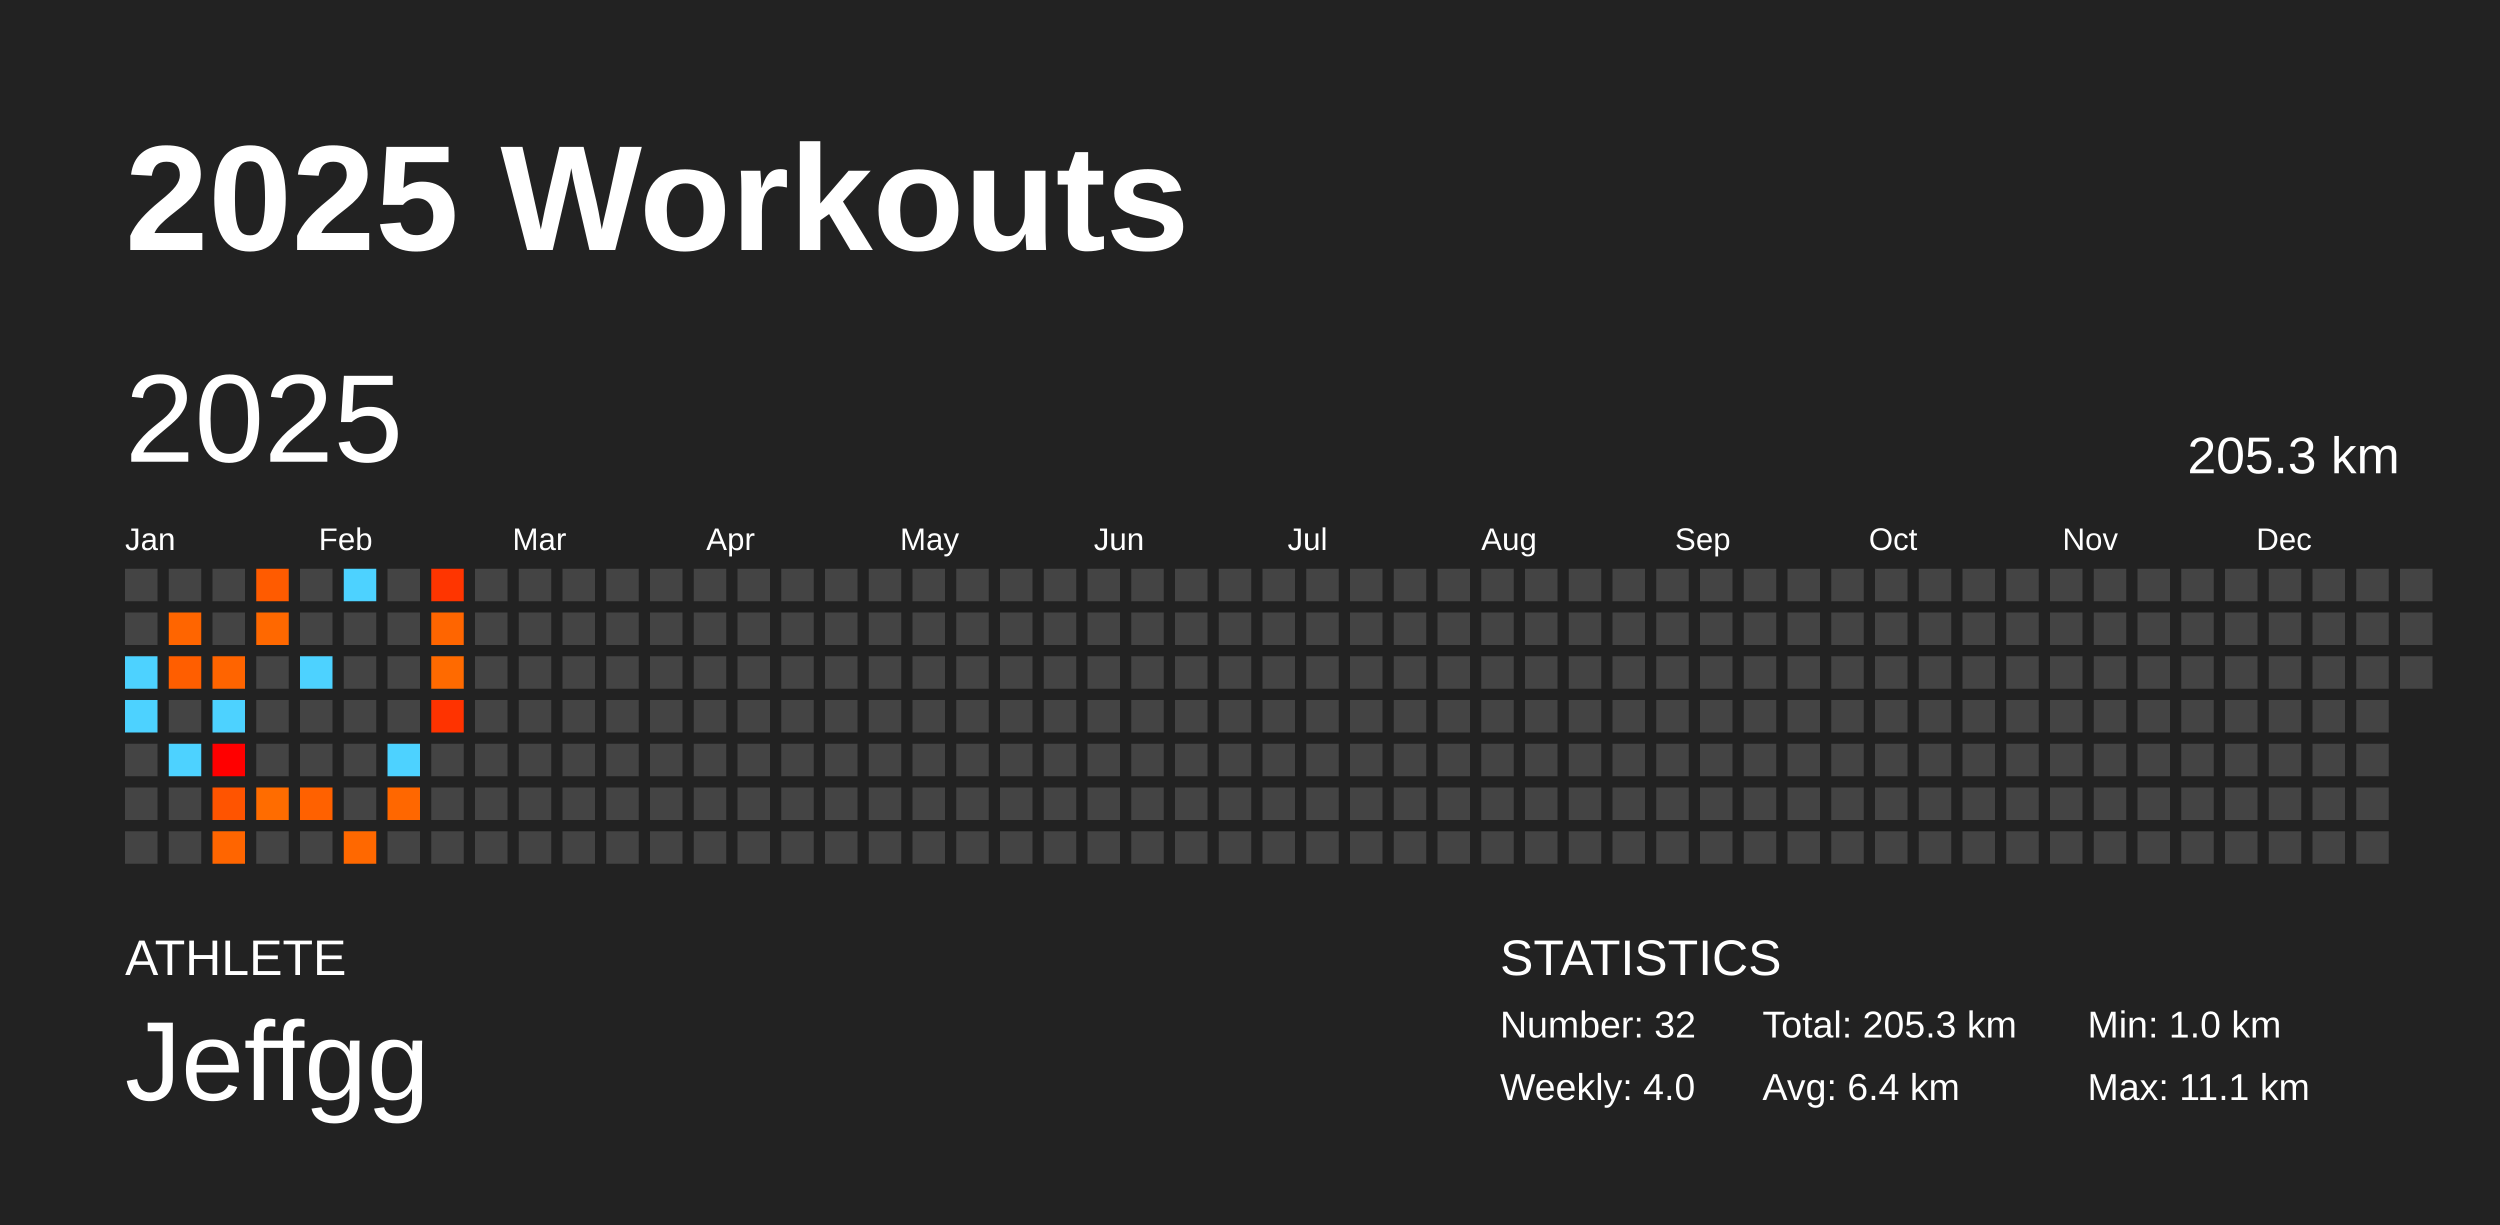
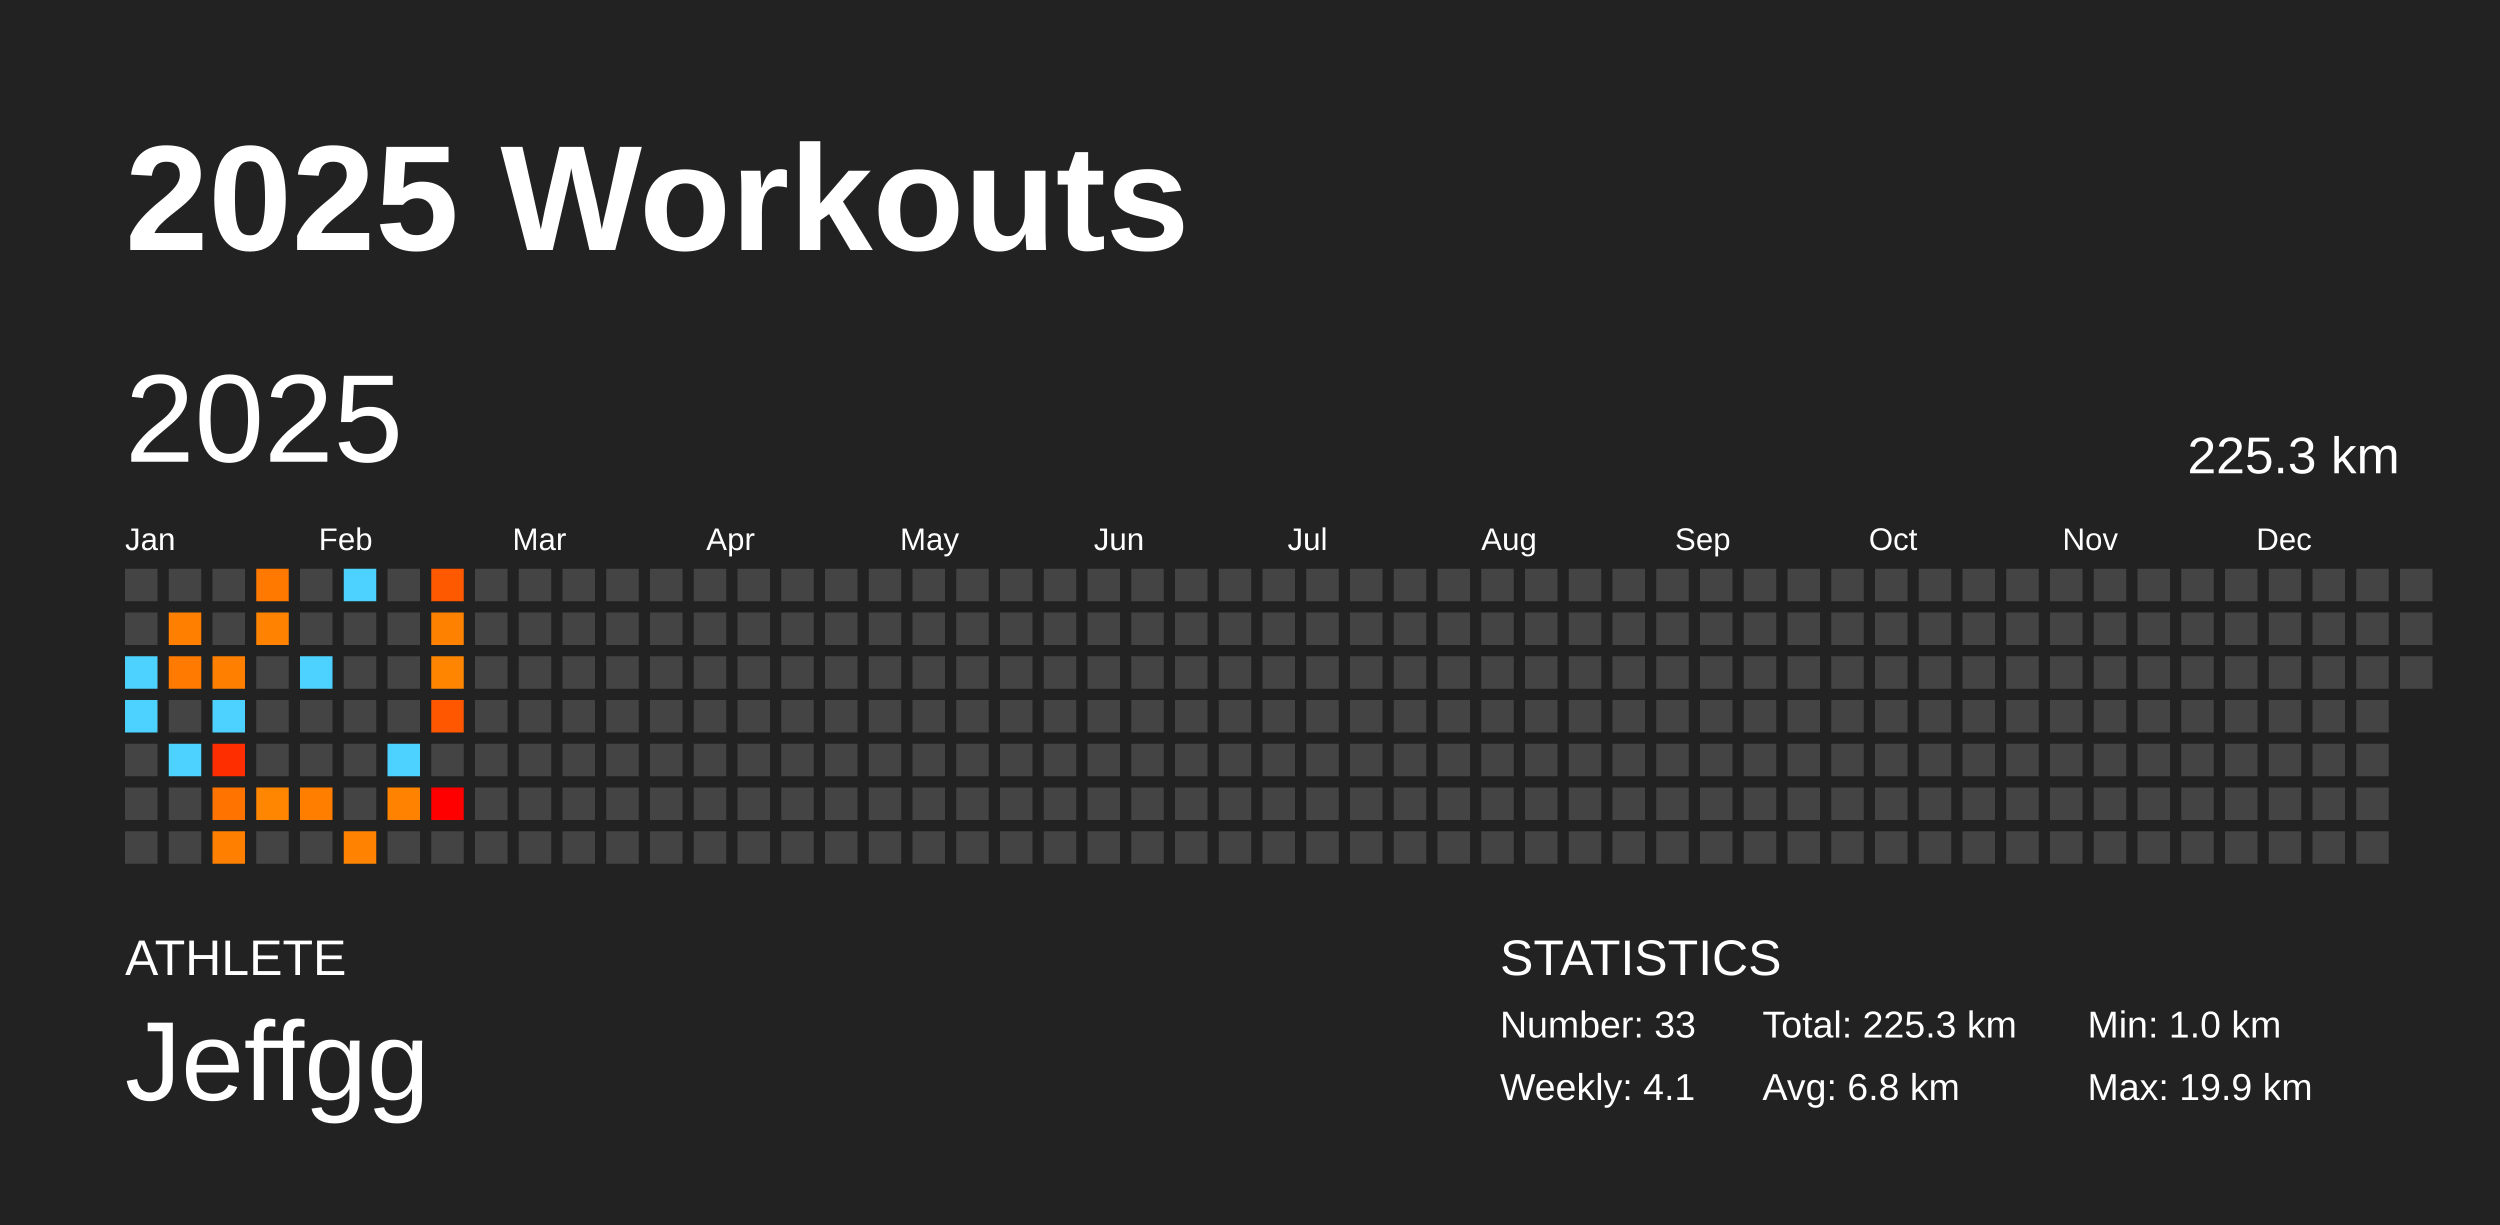
<svg xmlns="http://www.w3.org/2000/svg" baseProfile="full" height="98mm" version="1.1" viewBox="0,0,200,98" width="200mm">
  <defs />
  <rect fill="#222222" height="98" width="200" x="0" y="0" />
  <text fill="#FFFFFF" style="font-size:12px; font-family:Arial; font-weight:bold;" x="10" y="20">2025 Workouts</text>
  <text fill="#FFFFFF" style="font-size:4px; font-family:Arial" x="10" y="78">ATHLETE</text>
  <text fill="#FFFFFF" style="font-size:9px; font-family:Arial" x="10" y="88">Jeffgg</text>
  <text fill="#FFFFFF" style="font-size:4px; font-family:Arial" x="120" y="78">STATISTICS</text>
-   <text fill="#FFFFFF" style="font-size:3px; font-family:Arial" x="120" y="83">Number: 32</text>
-   <text fill="#FFFFFF" style="font-size:3px; font-family:Arial" x="120" y="88">Weekly: 4.0</text>
-   <text fill="#FFFFFF" style="font-size:3px; font-family:Arial" x="141" y="83">Total: 205.3 km</text>
-   <text fill="#FFFFFF" style="font-size:3px; font-family:Arial" x="141" y="88">Avg: 6.4 km</text>
+   <text fill="#FFFFFF" style="font-size:3px; font-family:Arial" x="120" y="83">Number: 33</text>
+   <text fill="#FFFFFF" style="font-size:3px; font-family:Arial" x="120" y="88">Weekly: 4.1</text>
+   <text fill="#FFFFFF" style="font-size:3px; font-family:Arial" x="141" y="83">Total: 225.3 km</text>
+   <text fill="#FFFFFF" style="font-size:3px; font-family:Arial" x="141" y="88">Avg: 6.8 km</text>
  <text fill="#FFFFFF" style="font-size:3px; font-family:Arial" x="167" y="83">Min: 1.0 km</text>
-   <text fill="#FFFFFF" style="font-size:3px; font-family:Arial" x="167" y="88">Max: 11.1 km</text>
+   <text fill="#FFFFFF" style="font-size:3px; font-family:Arial" x="167" y="88">Max: 19.9 km</text>
  <text dominant-baseline="hanging" fill="#FFFFFF" style="font-size:10.0px; font-family:Arial;" x="10" y="30">2025</text>
-   <text dominant-baseline="hanging" fill="#FFFFFF" style="font-size:4.125px; font-family:Arial;" x="175" y="35">205.3 km</text>
+   <text dominant-baseline="hanging" fill="#FFFFFF" style="font-size:4.125px; font-family:Arial;" x="175" y="35">225.3 km</text>
  <text fill="#FFFFFF" style="font-size:2.5px; font-family:Arial" x="10.0" y="44">Jan</text>
  <text fill="#FFFFFF" style="font-size:2.5px; font-family:Arial" x="25.5" y="44">Feb</text>
  <text fill="#FFFFFF" style="font-size:2.5px; font-family:Arial" x="41.0" y="44">Mar</text>
  <text fill="#FFFFFF" style="font-size:2.5px; font-family:Arial" x="56.5" y="44">Apr</text>
  <text fill="#FFFFFF" style="font-size:2.5px; font-family:Arial" x="72.0" y="44">May</text>
  <text fill="#FFFFFF" style="font-size:2.5px; font-family:Arial" x="87.5" y="44">Jun</text>
  <text fill="#FFFFFF" style="font-size:2.5px; font-family:Arial" x="103.0" y="44">Jul</text>
  <text fill="#FFFFFF" style="font-size:2.5px; font-family:Arial" x="118.5" y="44">Aug</text>
  <text fill="#FFFFFF" style="font-size:2.5px; font-family:Arial" x="134.0" y="44">Sep</text>
  <text fill="#FFFFFF" style="font-size:2.5px; font-family:Arial" x="149.5" y="44">Oct</text>
  <text fill="#FFFFFF" style="font-size:2.5px; font-family:Arial" x="165.0" y="44">Nov</text>
  <text fill="#FFFFFF" style="font-size:2.5px; font-family:Arial" x="180.5" y="44">Dec</text>
  <rect fill="#444444" height="2.6" width="2.6" x="10.0" y="45.5" />
  <rect fill="#444444" height="2.6" width="2.6" x="10.0" y="49.0" />
  <rect fill="#4dd2ff" height="2.6" width="2.6" x="10.0" y="52.5" />
  <rect fill="#4dd2ff" height="2.6" width="2.6" x="10.0" y="56.0" />
  <rect fill="#444444" height="2.6" width="2.6" x="10.0" y="59.5" />
  <rect fill="#444444" height="2.6" width="2.6" x="10.0" y="63.0" />
  <rect fill="#444444" height="2.6" width="2.6" x="10.0" y="66.5" />
  <rect fill="#444444" height="2.6" width="2.6" x="13.5" y="45.5" />
-   <rect fill="#ff6500" height="2.6" width="2.6" x="13.5" y="49.0" />
-   <rect fill="#ff5e00" height="2.6" width="2.6" x="13.5" y="52.5" />
+   <rect fill="#ff8000" height="2.6" width="2.6" x="13.5" y="49.0" />
+   <rect fill="#ff7a00" height="2.6" width="2.6" x="13.5" y="52.5" />
  <rect fill="#444444" height="2.6" width="2.6" x="13.5" y="56.0" />
  <rect fill="#4dd2ff" height="2.6" width="2.6" x="13.5" y="59.5" />
  <rect fill="#444444" height="2.6" width="2.6" x="13.5" y="63.0" />
  <rect fill="#444444" height="2.6" width="2.6" x="13.5" y="66.5" />
  <rect fill="#444444" height="2.6" width="2.6" x="17.0" y="45.5" />
  <rect fill="#444444" height="2.6" width="2.6" x="17.0" y="49.0" />
-   <rect fill="#ff6400" height="2.6" width="2.6" x="17.0" y="52.5" />
+   <rect fill="#ff8000" height="2.6" width="2.6" x="17.0" y="52.5" />
  <rect fill="#4dd2ff" height="2.6" width="2.6" x="17.0" y="56.0" />
-   <rect fill="#ff0000" height="2.6" width="2.6" x="17.0" y="59.5" />
-   <rect fill="#ff5400" height="2.6" width="2.6" x="17.0" y="63.0" />
-   <rect fill="#ff6500" height="2.6" width="2.6" x="17.0" y="66.5" />
-   <rect fill="#ff5b00" height="2.6" width="2.6" x="20.5" y="45.5" />
-   <rect fill="#ff6800" height="2.6" width="2.6" x="20.5" y="49.0" />
+   <rect fill="#ff2e00" height="2.6" width="2.6" x="17.0" y="59.5" />
+   <rect fill="#ff7300" height="2.6" width="2.6" x="17.0" y="63.0" />
+   <rect fill="#ff8000" height="2.6" width="2.6" x="17.0" y="66.5" />
+   <rect fill="#ff7800" height="2.6" width="2.6" x="20.5" y="45.5" />
+   <rect fill="#ff8300" height="2.6" width="2.6" x="20.5" y="49.0" />
  <rect fill="#444444" height="2.6" width="2.6" x="20.5" y="52.5" />
  <rect fill="#444444" height="2.6" width="2.6" x="20.5" y="56.0" />
  <rect fill="#444444" height="2.6" width="2.6" x="20.5" y="59.5" />
-   <rect fill="#ff6c00" height="2.6" width="2.6" x="20.5" y="63.0" />
+   <rect fill="#ff8600" height="2.6" width="2.6" x="20.5" y="63.0" />
  <rect fill="#444444" height="2.6" width="2.6" x="20.5" y="66.5" />
  <rect fill="#444444" height="2.6" width="2.6" x="24.0" y="45.5" />
  <rect fill="#444444" height="2.6" width="2.6" x="24.0" y="49.0" />
  <rect fill="#4dd2ff" height="2.6" width="2.6" x="24.0" y="52.5" />
  <rect fill="#444444" height="2.6" width="2.6" x="24.0" y="56.0" />
  <rect fill="#444444" height="2.6" width="2.6" x="24.0" y="59.5" />
-   <rect fill="#ff6100" height="2.6" width="2.6" x="24.0" y="63.0" />
+   <rect fill="#ff7e00" height="2.6" width="2.6" x="24.0" y="63.0" />
  <rect fill="#444444" height="2.6" width="2.6" x="24.0" y="66.5" />
  <rect fill="#4dd2ff" height="2.6" width="2.6" x="27.5" y="45.5" />
  <rect fill="#444444" height="2.6" width="2.6" x="27.5" y="49.0" />
  <rect fill="#444444" height="2.6" width="2.6" x="27.5" y="52.5" />
  <rect fill="#444444" height="2.6" width="2.6" x="27.5" y="56.0" />
  <rect fill="#444444" height="2.6" width="2.6" x="27.5" y="59.5" />
  <rect fill="#444444" height="2.6" width="2.6" x="27.5" y="63.0" />
-   <rect fill="#ff6800" height="2.6" width="2.6" x="27.5" y="66.5" />
+   <rect fill="#ff8300" height="2.6" width="2.6" x="27.5" y="66.5" />
  <rect fill="#444444" height="2.6" width="2.6" x="31.0" y="45.5" />
  <rect fill="#444444" height="2.6" width="2.6" x="31.0" y="49.0" />
  <rect fill="#444444" height="2.6" width="2.6" x="31.0" y="52.5" />
  <rect fill="#444444" height="2.6" width="2.6" x="31.0" y="56.0" />
  <rect fill="#4dd2ff" height="2.6" width="2.6" x="31.0" y="59.5" />
-   <rect fill="#ff6700" height="2.6" width="2.6" x="31.0" y="63.0" />
+   <rect fill="#ff8200" height="2.6" width="2.6" x="31.0" y="63.0" />
  <rect fill="#444444" height="2.6" width="2.6" x="31.0" y="66.5" />
-   <rect fill="#ff3500" height="2.6" width="2.6" x="34.5" y="45.5" />
-   <rect fill="#ff6500" height="2.6" width="2.6" x="34.5" y="49.0" />
-   <rect fill="#ff6a00" height="2.6" width="2.6" x="34.5" y="52.5" />
-   <rect fill="#ff3300" height="2.6" width="2.6" x="34.5" y="56.0" />
+   <rect fill="#ff5900" height="2.6" width="2.6" x="34.5" y="45.5" />
+   <rect fill="#ff8100" height="2.6" width="2.6" x="34.5" y="49.0" />
+   <rect fill="#ff8500" height="2.6" width="2.6" x="34.5" y="52.5" />
+   <rect fill="#ff5700" height="2.6" width="2.6" x="34.5" y="56.0" />
  <rect fill="#444444" height="2.6" width="2.6" x="34.5" y="59.5" />
-   <rect fill="#444444" height="2.6" width="2.6" x="34.5" y="63.0" />
+   <rect fill="#ff0000" height="2.6" width="2.6" x="34.5" y="63.0" />
  <rect fill="#444444" height="2.6" width="2.6" x="34.5" y="66.5" />
  <rect fill="#444444" height="2.6" width="2.6" x="38.0" y="45.5" />
  <rect fill="#444444" height="2.6" width="2.6" x="38.0" y="49.0" />
  <rect fill="#444444" height="2.6" width="2.6" x="38.0" y="52.5" />
  <rect fill="#444444" height="2.6" width="2.6" x="38.0" y="56.0" />
  <rect fill="#444444" height="2.6" width="2.6" x="38.0" y="59.5" />
  <rect fill="#444444" height="2.6" width="2.6" x="38.0" y="63.0" />
  <rect fill="#444444" height="2.6" width="2.6" x="38.0" y="66.5" />
  <rect fill="#444444" height="2.6" width="2.6" x="41.5" y="45.5" />
  <rect fill="#444444" height="2.6" width="2.6" x="41.5" y="49.0" />
  <rect fill="#444444" height="2.6" width="2.6" x="41.5" y="52.5" />
  <rect fill="#444444" height="2.6" width="2.6" x="41.5" y="56.0" />
  <rect fill="#444444" height="2.6" width="2.6" x="41.5" y="59.5" />
  <rect fill="#444444" height="2.6" width="2.6" x="41.5" y="63.0" />
  <rect fill="#444444" height="2.6" width="2.6" x="41.5" y="66.5" />
  <rect fill="#444444" height="2.6" width="2.6" x="45.0" y="45.5" />
  <rect fill="#444444" height="2.6" width="2.6" x="45.0" y="49.0" />
  <rect fill="#444444" height="2.6" width="2.6" x="45.0" y="52.5" />
  <rect fill="#444444" height="2.6" width="2.6" x="45.0" y="56.0" />
  <rect fill="#444444" height="2.6" width="2.6" x="45.0" y="59.5" />
  <rect fill="#444444" height="2.6" width="2.6" x="45.0" y="63.0" />
  <rect fill="#444444" height="2.6" width="2.6" x="45.0" y="66.5" />
  <rect fill="#444444" height="2.6" width="2.6" x="48.5" y="45.5" />
  <rect fill="#444444" height="2.6" width="2.6" x="48.5" y="49.0" />
  <rect fill="#444444" height="2.6" width="2.6" x="48.5" y="52.5" />
  <rect fill="#444444" height="2.6" width="2.6" x="48.5" y="56.0" />
  <rect fill="#444444" height="2.6" width="2.6" x="48.5" y="59.5" />
  <rect fill="#444444" height="2.6" width="2.6" x="48.5" y="63.0" />
  <rect fill="#444444" height="2.6" width="2.6" x="48.5" y="66.5" />
  <rect fill="#444444" height="2.6" width="2.6" x="52.0" y="45.5" />
  <rect fill="#444444" height="2.6" width="2.6" x="52.0" y="49.0" />
  <rect fill="#444444" height="2.6" width="2.6" x="52.0" y="52.5" />
  <rect fill="#444444" height="2.6" width="2.6" x="52.0" y="56.0" />
  <rect fill="#444444" height="2.6" width="2.6" x="52.0" y="59.5" />
  <rect fill="#444444" height="2.6" width="2.6" x="52.0" y="63.0" />
  <rect fill="#444444" height="2.6" width="2.6" x="52.0" y="66.5" />
  <rect fill="#444444" height="2.6" width="2.6" x="55.5" y="45.5" />
  <rect fill="#444444" height="2.6" width="2.6" x="55.5" y="49.0" />
  <rect fill="#444444" height="2.6" width="2.6" x="55.5" y="52.5" />
  <rect fill="#444444" height="2.6" width="2.6" x="55.5" y="56.0" />
  <rect fill="#444444" height="2.6" width="2.6" x="55.5" y="59.5" />
  <rect fill="#444444" height="2.6" width="2.6" x="55.5" y="63.0" />
  <rect fill="#444444" height="2.6" width="2.6" x="55.5" y="66.5" />
  <rect fill="#444444" height="2.6" width="2.6" x="59.0" y="45.5" />
  <rect fill="#444444" height="2.6" width="2.6" x="59.0" y="49.0" />
  <rect fill="#444444" height="2.6" width="2.6" x="59.0" y="52.5" />
  <rect fill="#444444" height="2.6" width="2.6" x="59.0" y="56.0" />
  <rect fill="#444444" height="2.6" width="2.6" x="59.0" y="59.5" />
  <rect fill="#444444" height="2.6" width="2.6" x="59.0" y="63.0" />
  <rect fill="#444444" height="2.6" width="2.6" x="59.0" y="66.5" />
  <rect fill="#444444" height="2.6" width="2.6" x="62.5" y="45.5" />
  <rect fill="#444444" height="2.6" width="2.6" x="62.5" y="49.0" />
  <rect fill="#444444" height="2.6" width="2.6" x="62.5" y="52.5" />
  <rect fill="#444444" height="2.6" width="2.6" x="62.5" y="56.0" />
  <rect fill="#444444" height="2.6" width="2.6" x="62.5" y="59.5" />
  <rect fill="#444444" height="2.6" width="2.6" x="62.5" y="63.0" />
  <rect fill="#444444" height="2.6" width="2.6" x="62.5" y="66.5" />
  <rect fill="#444444" height="2.6" width="2.6" x="66.0" y="45.5" />
  <rect fill="#444444" height="2.6" width="2.6" x="66.0" y="49.0" />
  <rect fill="#444444" height="2.6" width="2.6" x="66.0" y="52.5" />
  <rect fill="#444444" height="2.6" width="2.6" x="66.0" y="56.0" />
  <rect fill="#444444" height="2.6" width="2.6" x="66.0" y="59.5" />
  <rect fill="#444444" height="2.6" width="2.6" x="66.0" y="63.0" />
  <rect fill="#444444" height="2.6" width="2.6" x="66.0" y="66.5" />
  <rect fill="#444444" height="2.6" width="2.6" x="69.5" y="45.5" />
  <rect fill="#444444" height="2.6" width="2.6" x="69.5" y="49.0" />
  <rect fill="#444444" height="2.6" width="2.6" x="69.5" y="52.5" />
  <rect fill="#444444" height="2.6" width="2.6" x="69.5" y="56.0" />
  <rect fill="#444444" height="2.6" width="2.6" x="69.5" y="59.5" />
  <rect fill="#444444" height="2.6" width="2.6" x="69.5" y="63.0" />
  <rect fill="#444444" height="2.6" width="2.6" x="69.5" y="66.5" />
  <rect fill="#444444" height="2.6" width="2.6" x="73.0" y="45.5" />
  <rect fill="#444444" height="2.6" width="2.6" x="73.0" y="49.0" />
  <rect fill="#444444" height="2.6" width="2.6" x="73.0" y="52.5" />
  <rect fill="#444444" height="2.6" width="2.6" x="73.0" y="56.0" />
  <rect fill="#444444" height="2.6" width="2.6" x="73.0" y="59.5" />
  <rect fill="#444444" height="2.6" width="2.6" x="73.0" y="63.0" />
  <rect fill="#444444" height="2.6" width="2.6" x="73.0" y="66.5" />
  <rect fill="#444444" height="2.6" width="2.6" x="76.5" y="45.5" />
  <rect fill="#444444" height="2.6" width="2.6" x="76.5" y="49.0" />
  <rect fill="#444444" height="2.6" width="2.6" x="76.5" y="52.5" />
  <rect fill="#444444" height="2.6" width="2.6" x="76.5" y="56.0" />
  <rect fill="#444444" height="2.6" width="2.6" x="76.5" y="59.5" />
  <rect fill="#444444" height="2.6" width="2.6" x="76.5" y="63.0" />
  <rect fill="#444444" height="2.6" width="2.6" x="76.5" y="66.5" />
  <rect fill="#444444" height="2.6" width="2.6" x="80.0" y="45.5" />
  <rect fill="#444444" height="2.6" width="2.6" x="80.0" y="49.0" />
  <rect fill="#444444" height="2.6" width="2.6" x="80.0" y="52.5" />
  <rect fill="#444444" height="2.6" width="2.6" x="80.0" y="56.0" />
  <rect fill="#444444" height="2.6" width="2.6" x="80.0" y="59.5" />
  <rect fill="#444444" height="2.6" width="2.6" x="80.0" y="63.0" />
  <rect fill="#444444" height="2.6" width="2.6" x="80.0" y="66.5" />
  <rect fill="#444444" height="2.6" width="2.6" x="83.5" y="45.5" />
  <rect fill="#444444" height="2.6" width="2.6" x="83.5" y="49.0" />
  <rect fill="#444444" height="2.6" width="2.6" x="83.5" y="52.5" />
  <rect fill="#444444" height="2.6" width="2.6" x="83.5" y="56.0" />
  <rect fill="#444444" height="2.6" width="2.6" x="83.5" y="59.5" />
  <rect fill="#444444" height="2.6" width="2.6" x="83.5" y="63.0" />
  <rect fill="#444444" height="2.6" width="2.6" x="83.5" y="66.5" />
  <rect fill="#444444" height="2.6" width="2.6" x="87.0" y="45.5" />
  <rect fill="#444444" height="2.6" width="2.6" x="87.0" y="49.0" />
  <rect fill="#444444" height="2.6" width="2.6" x="87.0" y="52.5" />
  <rect fill="#444444" height="2.6" width="2.6" x="87.0" y="56.0" />
  <rect fill="#444444" height="2.6" width="2.6" x="87.0" y="59.5" />
  <rect fill="#444444" height="2.6" width="2.6" x="87.0" y="63.0" />
  <rect fill="#444444" height="2.6" width="2.6" x="87.0" y="66.5" />
  <rect fill="#444444" height="2.6" width="2.6" x="90.5" y="45.5" />
  <rect fill="#444444" height="2.6" width="2.6" x="90.5" y="49.0" />
  <rect fill="#444444" height="2.6" width="2.6" x="90.5" y="52.5" />
  <rect fill="#444444" height="2.6" width="2.6" x="90.5" y="56.0" />
  <rect fill="#444444" height="2.6" width="2.6" x="90.5" y="59.5" />
  <rect fill="#444444" height="2.6" width="2.6" x="90.5" y="63.0" />
  <rect fill="#444444" height="2.6" width="2.6" x="90.5" y="66.5" />
  <rect fill="#444444" height="2.6" width="2.6" x="94.0" y="45.5" />
  <rect fill="#444444" height="2.6" width="2.6" x="94.0" y="49.0" />
  <rect fill="#444444" height="2.6" width="2.6" x="94.0" y="52.5" />
  <rect fill="#444444" height="2.6" width="2.6" x="94.0" y="56.0" />
  <rect fill="#444444" height="2.6" width="2.6" x="94.0" y="59.5" />
  <rect fill="#444444" height="2.6" width="2.6" x="94.0" y="63.0" />
  <rect fill="#444444" height="2.6" width="2.6" x="94.0" y="66.5" />
  <rect fill="#444444" height="2.6" width="2.6" x="97.5" y="45.5" />
  <rect fill="#444444" height="2.6" width="2.6" x="97.5" y="49.0" />
  <rect fill="#444444" height="2.6" width="2.6" x="97.5" y="52.5" />
  <rect fill="#444444" height="2.6" width="2.6" x="97.5" y="56.0" />
  <rect fill="#444444" height="2.6" width="2.6" x="97.5" y="59.5" />
  <rect fill="#444444" height="2.6" width="2.6" x="97.5" y="63.0" />
  <rect fill="#444444" height="2.6" width="2.6" x="97.5" y="66.5" />
  <rect fill="#444444" height="2.6" width="2.6" x="101.0" y="45.5" />
  <rect fill="#444444" height="2.6" width="2.6" x="101.0" y="49.0" />
  <rect fill="#444444" height="2.6" width="2.6" x="101.0" y="52.5" />
  <rect fill="#444444" height="2.6" width="2.6" x="101.0" y="56.0" />
  <rect fill="#444444" height="2.6" width="2.6" x="101.0" y="59.5" />
  <rect fill="#444444" height="2.6" width="2.6" x="101.0" y="63.0" />
  <rect fill="#444444" height="2.6" width="2.6" x="101.0" y="66.5" />
  <rect fill="#444444" height="2.6" width="2.6" x="104.5" y="45.5" />
  <rect fill="#444444" height="2.6" width="2.6" x="104.5" y="49.0" />
  <rect fill="#444444" height="2.6" width="2.6" x="104.5" y="52.5" />
  <rect fill="#444444" height="2.6" width="2.6" x="104.5" y="56.0" />
  <rect fill="#444444" height="2.6" width="2.6" x="104.5" y="59.5" />
  <rect fill="#444444" height="2.6" width="2.6" x="104.5" y="63.0" />
  <rect fill="#444444" height="2.6" width="2.6" x="104.5" y="66.5" />
  <rect fill="#444444" height="2.6" width="2.6" x="108.0" y="45.5" />
  <rect fill="#444444" height="2.6" width="2.6" x="108.0" y="49.0" />
  <rect fill="#444444" height="2.6" width="2.6" x="108.0" y="52.5" />
  <rect fill="#444444" height="2.6" width="2.6" x="108.0" y="56.0" />
  <rect fill="#444444" height="2.6" width="2.6" x="108.0" y="59.5" />
  <rect fill="#444444" height="2.6" width="2.6" x="108.0" y="63.0" />
  <rect fill="#444444" height="2.6" width="2.6" x="108.0" y="66.5" />
  <rect fill="#444444" height="2.6" width="2.6" x="111.5" y="45.5" />
  <rect fill="#444444" height="2.6" width="2.6" x="111.5" y="49.0" />
  <rect fill="#444444" height="2.6" width="2.6" x="111.5" y="52.5" />
  <rect fill="#444444" height="2.6" width="2.6" x="111.5" y="56.0" />
  <rect fill="#444444" height="2.6" width="2.6" x="111.5" y="59.5" />
  <rect fill="#444444" height="2.6" width="2.6" x="111.5" y="63.0" />
  <rect fill="#444444" height="2.6" width="2.6" x="111.5" y="66.5" />
  <rect fill="#444444" height="2.6" width="2.6" x="115.0" y="45.5" />
  <rect fill="#444444" height="2.6" width="2.6" x="115.0" y="49.0" />
  <rect fill="#444444" height="2.6" width="2.6" x="115.0" y="52.5" />
  <rect fill="#444444" height="2.6" width="2.6" x="115.0" y="56.0" />
  <rect fill="#444444" height="2.6" width="2.6" x="115.0" y="59.5" />
  <rect fill="#444444" height="2.6" width="2.6" x="115.0" y="63.0" />
  <rect fill="#444444" height="2.6" width="2.6" x="115.0" y="66.5" />
  <rect fill="#444444" height="2.6" width="2.6" x="118.5" y="45.5" />
  <rect fill="#444444" height="2.6" width="2.6" x="118.5" y="49.0" />
  <rect fill="#444444" height="2.6" width="2.6" x="118.5" y="52.5" />
  <rect fill="#444444" height="2.6" width="2.6" x="118.5" y="56.0" />
  <rect fill="#444444" height="2.6" width="2.6" x="118.5" y="59.5" />
  <rect fill="#444444" height="2.6" width="2.6" x="118.5" y="63.0" />
  <rect fill="#444444" height="2.6" width="2.6" x="118.5" y="66.5" />
  <rect fill="#444444" height="2.6" width="2.6" x="122.0" y="45.5" />
  <rect fill="#444444" height="2.6" width="2.6" x="122.0" y="49.0" />
  <rect fill="#444444" height="2.6" width="2.6" x="122.0" y="52.5" />
  <rect fill="#444444" height="2.6" width="2.6" x="122.0" y="56.0" />
  <rect fill="#444444" height="2.6" width="2.6" x="122.0" y="59.5" />
  <rect fill="#444444" height="2.6" width="2.6" x="122.0" y="63.0" />
  <rect fill="#444444" height="2.6" width="2.6" x="122.0" y="66.5" />
  <rect fill="#444444" height="2.6" width="2.6" x="125.5" y="45.5" />
  <rect fill="#444444" height="2.6" width="2.6" x="125.5" y="49.0" />
  <rect fill="#444444" height="2.6" width="2.6" x="125.5" y="52.5" />
  <rect fill="#444444" height="2.6" width="2.6" x="125.5" y="56.0" />
  <rect fill="#444444" height="2.6" width="2.6" x="125.5" y="59.5" />
  <rect fill="#444444" height="2.6" width="2.6" x="125.5" y="63.0" />
  <rect fill="#444444" height="2.6" width="2.6" x="125.5" y="66.5" />
  <rect fill="#444444" height="2.6" width="2.6" x="129.0" y="45.5" />
  <rect fill="#444444" height="2.6" width="2.6" x="129.0" y="49.0" />
  <rect fill="#444444" height="2.6" width="2.6" x="129.0" y="52.5" />
  <rect fill="#444444" height="2.6" width="2.6" x="129.0" y="56.0" />
  <rect fill="#444444" height="2.6" width="2.6" x="129.0" y="59.5" />
  <rect fill="#444444" height="2.6" width="2.6" x="129.0" y="63.0" />
  <rect fill="#444444" height="2.6" width="2.6" x="129.0" y="66.5" />
  <rect fill="#444444" height="2.6" width="2.6" x="132.5" y="45.5" />
  <rect fill="#444444" height="2.6" width="2.6" x="132.5" y="49.0" />
  <rect fill="#444444" height="2.6" width="2.6" x="132.5" y="52.5" />
  <rect fill="#444444" height="2.6" width="2.6" x="132.5" y="56.0" />
  <rect fill="#444444" height="2.6" width="2.6" x="132.5" y="59.5" />
  <rect fill="#444444" height="2.6" width="2.6" x="132.5" y="63.0" />
  <rect fill="#444444" height="2.6" width="2.6" x="132.5" y="66.5" />
  <rect fill="#444444" height="2.6" width="2.6" x="136.0" y="45.5" />
  <rect fill="#444444" height="2.6" width="2.6" x="136.0" y="49.0" />
  <rect fill="#444444" height="2.6" width="2.6" x="136.0" y="52.5" />
  <rect fill="#444444" height="2.6" width="2.6" x="136.0" y="56.0" />
  <rect fill="#444444" height="2.6" width="2.6" x="136.0" y="59.5" />
  <rect fill="#444444" height="2.6" width="2.6" x="136.0" y="63.0" />
  <rect fill="#444444" height="2.6" width="2.6" x="136.0" y="66.5" />
  <rect fill="#444444" height="2.6" width="2.6" x="139.5" y="45.5" />
  <rect fill="#444444" height="2.6" width="2.6" x="139.5" y="49.0" />
  <rect fill="#444444" height="2.6" width="2.6" x="139.5" y="52.5" />
  <rect fill="#444444" height="2.6" width="2.6" x="139.5" y="56.0" />
  <rect fill="#444444" height="2.6" width="2.6" x="139.5" y="59.5" />
  <rect fill="#444444" height="2.6" width="2.6" x="139.5" y="63.0" />
  <rect fill="#444444" height="2.6" width="2.6" x="139.5" y="66.5" />
  <rect fill="#444444" height="2.6" width="2.6" x="143.0" y="45.5" />
  <rect fill="#444444" height="2.6" width="2.6" x="143.0" y="49.0" />
  <rect fill="#444444" height="2.6" width="2.6" x="143.0" y="52.5" />
  <rect fill="#444444" height="2.6" width="2.6" x="143.0" y="56.0" />
  <rect fill="#444444" height="2.6" width="2.6" x="143.0" y="59.5" />
  <rect fill="#444444" height="2.6" width="2.6" x="143.0" y="63.0" />
  <rect fill="#444444" height="2.6" width="2.6" x="143.0" y="66.5" />
  <rect fill="#444444" height="2.6" width="2.6" x="146.5" y="45.5" />
  <rect fill="#444444" height="2.6" width="2.6" x="146.5" y="49.0" />
  <rect fill="#444444" height="2.6" width="2.6" x="146.5" y="52.5" />
  <rect fill="#444444" height="2.6" width="2.6" x="146.5" y="56.0" />
  <rect fill="#444444" height="2.6" width="2.6" x="146.5" y="59.5" />
  <rect fill="#444444" height="2.6" width="2.6" x="146.5" y="63.0" />
  <rect fill="#444444" height="2.6" width="2.6" x="146.5" y="66.5" />
  <rect fill="#444444" height="2.6" width="2.6" x="150.0" y="45.5" />
  <rect fill="#444444" height="2.6" width="2.6" x="150.0" y="49.0" />
  <rect fill="#444444" height="2.6" width="2.6" x="150.0" y="52.5" />
  <rect fill="#444444" height="2.6" width="2.6" x="150.0" y="56.0" />
  <rect fill="#444444" height="2.6" width="2.6" x="150.0" y="59.5" />
  <rect fill="#444444" height="2.6" width="2.6" x="150.0" y="63.0" />
  <rect fill="#444444" height="2.6" width="2.6" x="150.0" y="66.5" />
  <rect fill="#444444" height="2.6" width="2.6" x="153.5" y="45.5" />
  <rect fill="#444444" height="2.6" width="2.6" x="153.5" y="49.0" />
  <rect fill="#444444" height="2.6" width="2.6" x="153.5" y="52.5" />
  <rect fill="#444444" height="2.6" width="2.6" x="153.5" y="56.0" />
  <rect fill="#444444" height="2.6" width="2.6" x="153.5" y="59.5" />
  <rect fill="#444444" height="2.6" width="2.6" x="153.5" y="63.0" />
  <rect fill="#444444" height="2.6" width="2.6" x="153.5" y="66.5" />
  <rect fill="#444444" height="2.6" width="2.6" x="157.0" y="45.5" />
  <rect fill="#444444" height="2.6" width="2.6" x="157.0" y="49.0" />
  <rect fill="#444444" height="2.6" width="2.6" x="157.0" y="52.5" />
  <rect fill="#444444" height="2.6" width="2.6" x="157.0" y="56.0" />
  <rect fill="#444444" height="2.6" width="2.6" x="157.0" y="59.5" />
  <rect fill="#444444" height="2.6" width="2.6" x="157.0" y="63.0" />
  <rect fill="#444444" height="2.6" width="2.6" x="157.0" y="66.5" />
  <rect fill="#444444" height="2.6" width="2.6" x="160.5" y="45.5" />
  <rect fill="#444444" height="2.6" width="2.6" x="160.5" y="49.0" />
  <rect fill="#444444" height="2.6" width="2.6" x="160.5" y="52.5" />
  <rect fill="#444444" height="2.6" width="2.6" x="160.5" y="56.0" />
  <rect fill="#444444" height="2.6" width="2.6" x="160.5" y="59.5" />
  <rect fill="#444444" height="2.6" width="2.6" x="160.5" y="63.0" />
  <rect fill="#444444" height="2.6" width="2.6" x="160.5" y="66.5" />
  <rect fill="#444444" height="2.6" width="2.6" x="164.0" y="45.5" />
  <rect fill="#444444" height="2.6" width="2.6" x="164.0" y="49.0" />
  <rect fill="#444444" height="2.6" width="2.6" x="164.0" y="52.5" />
  <rect fill="#444444" height="2.6" width="2.6" x="164.0" y="56.0" />
  <rect fill="#444444" height="2.6" width="2.6" x="164.0" y="59.5" />
  <rect fill="#444444" height="2.6" width="2.6" x="164.0" y="63.0" />
  <rect fill="#444444" height="2.6" width="2.6" x="164.0" y="66.5" />
  <rect fill="#444444" height="2.6" width="2.6" x="167.5" y="45.5" />
  <rect fill="#444444" height="2.6" width="2.6" x="167.5" y="49.0" />
  <rect fill="#444444" height="2.6" width="2.6" x="167.5" y="52.5" />
  <rect fill="#444444" height="2.6" width="2.6" x="167.5" y="56.0" />
  <rect fill="#444444" height="2.6" width="2.6" x="167.5" y="59.5" />
  <rect fill="#444444" height="2.6" width="2.6" x="167.5" y="63.0" />
  <rect fill="#444444" height="2.6" width="2.6" x="167.5" y="66.5" />
  <rect fill="#444444" height="2.6" width="2.6" x="171.0" y="45.5" />
  <rect fill="#444444" height="2.6" width="2.6" x="171.0" y="49.0" />
  <rect fill="#444444" height="2.6" width="2.6" x="171.0" y="52.5" />
  <rect fill="#444444" height="2.6" width="2.6" x="171.0" y="56.0" />
  <rect fill="#444444" height="2.6" width="2.6" x="171.0" y="59.5" />
  <rect fill="#444444" height="2.6" width="2.6" x="171.0" y="63.0" />
  <rect fill="#444444" height="2.6" width="2.6" x="171.0" y="66.5" />
  <rect fill="#444444" height="2.6" width="2.6" x="174.5" y="45.5" />
  <rect fill="#444444" height="2.6" width="2.6" x="174.5" y="49.0" />
  <rect fill="#444444" height="2.6" width="2.6" x="174.5" y="52.5" />
  <rect fill="#444444" height="2.6" width="2.6" x="174.5" y="56.0" />
  <rect fill="#444444" height="2.6" width="2.6" x="174.5" y="59.5" />
  <rect fill="#444444" height="2.6" width="2.6" x="174.5" y="63.0" />
  <rect fill="#444444" height="2.6" width="2.6" x="174.5" y="66.5" />
  <rect fill="#444444" height="2.6" width="2.6" x="178.0" y="45.5" />
  <rect fill="#444444" height="2.6" width="2.6" x="178.0" y="49.0" />
  <rect fill="#444444" height="2.6" width="2.6" x="178.0" y="52.5" />
  <rect fill="#444444" height="2.6" width="2.6" x="178.0" y="56.0" />
  <rect fill="#444444" height="2.6" width="2.6" x="178.0" y="59.5" />
  <rect fill="#444444" height="2.6" width="2.6" x="178.0" y="63.0" />
  <rect fill="#444444" height="2.6" width="2.6" x="178.0" y="66.5" />
  <rect fill="#444444" height="2.6" width="2.6" x="181.5" y="45.5" />
  <rect fill="#444444" height="2.6" width="2.6" x="181.5" y="49.0" />
  <rect fill="#444444" height="2.6" width="2.6" x="181.5" y="52.5" />
  <rect fill="#444444" height="2.6" width="2.6" x="181.5" y="56.0" />
  <rect fill="#444444" height="2.6" width="2.6" x="181.5" y="59.5" />
  <rect fill="#444444" height="2.6" width="2.6" x="181.5" y="63.0" />
  <rect fill="#444444" height="2.6" width="2.6" x="181.5" y="66.5" />
  <rect fill="#444444" height="2.6" width="2.6" x="185.0" y="45.5" />
  <rect fill="#444444" height="2.6" width="2.6" x="185.0" y="49.0" />
  <rect fill="#444444" height="2.6" width="2.6" x="185.0" y="52.5" />
  <rect fill="#444444" height="2.6" width="2.6" x="185.0" y="56.0" />
  <rect fill="#444444" height="2.6" width="2.6" x="185.0" y="59.5" />
  <rect fill="#444444" height="2.6" width="2.6" x="185.0" y="63.0" />
  <rect fill="#444444" height="2.6" width="2.6" x="185.0" y="66.5" />
  <rect fill="#444444" height="2.6" width="2.6" x="188.5" y="45.5" />
  <rect fill="#444444" height="2.6" width="2.6" x="188.5" y="49.0" />
  <rect fill="#444444" height="2.6" width="2.6" x="188.5" y="52.5" />
  <rect fill="#444444" height="2.6" width="2.6" x="188.5" y="56.0" />
  <rect fill="#444444" height="2.6" width="2.6" x="188.5" y="59.5" />
  <rect fill="#444444" height="2.6" width="2.6" x="188.5" y="63.0" />
  <rect fill="#444444" height="2.6" width="2.6" x="188.5" y="66.5" />
  <rect fill="#444444" height="2.6" width="2.6" x="192.0" y="45.5" />
  <rect fill="#444444" height="2.6" width="2.6" x="192.0" y="49.0" />
  <rect fill="#444444" height="2.6" width="2.6" x="192.0" y="52.5" />
</svg>
